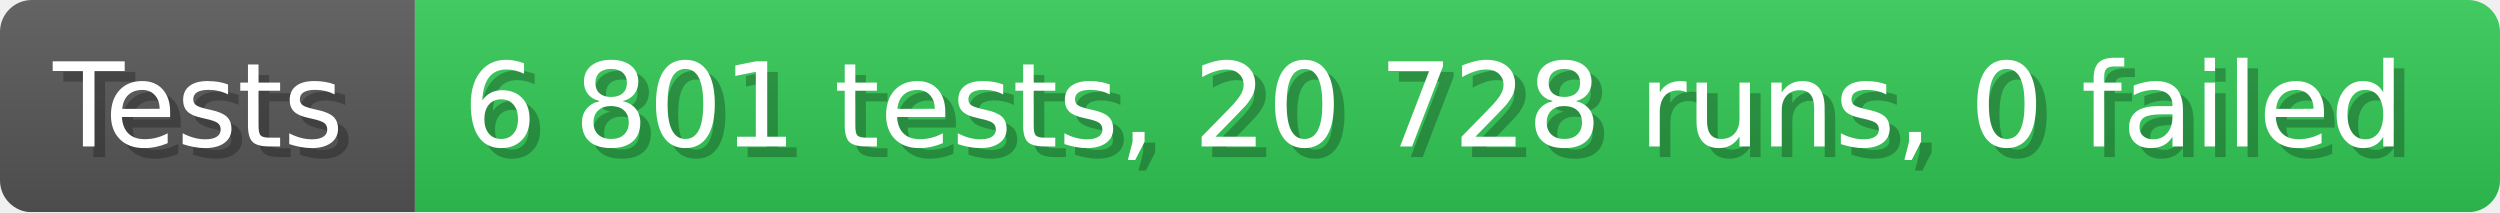
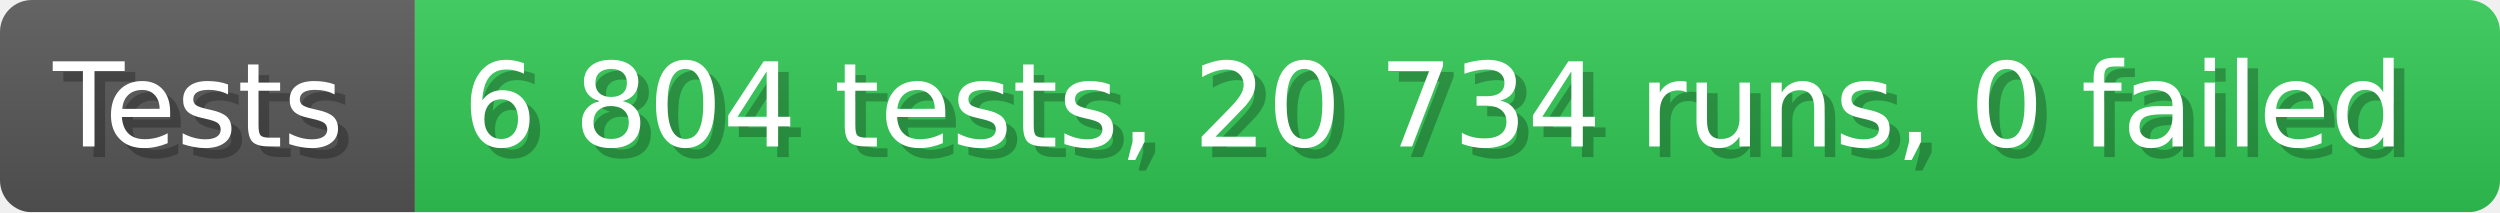
- <svg xmlns="http://www.w3.org/2000/svg" width="235.6" height="20" viewBox="0 0 2356 200" role="img" aria-label="Tests: 6 801 tests, 20 728 runs, 0 failed">
+ <svg xmlns="http://www.w3.org/2000/svg" width="235.6" height="20" viewBox="0 0 2356 200" role="img" aria-label="Tests: 6 804 tests, 20 734 runs, 0 failed">
  <linearGradient id="a" x2="0" y2="100%">
    <stop offset="0" stop-opacity=".1" stop-color="#EEE" />
    <stop offset="1" stop-opacity=".1" />
  </linearGradient>
  <mask id="m">
    <rect width="2356" height="200" rx="30" fill="#FFF" />
  </mask>
  <g mask="url(#m)">
    <rect width="391" height="200" fill="#555" />
    <rect width="1965" height="200" fill="#31c653" x="391" />
    <rect width="2356" height="200" fill="url(#a)" />
  </g>
  <g aria-hidden="true" fill="#fff" text-anchor="start" font-family="Verdana,DejaVu Sans,sans-serif" font-size="110">
    <text x="60" y="148" textLength="291" fill="#000" opacity="0.25">Tests</text>
    <text x="50" y="138" textLength="291">Tests</text>
-     <text x="446" y="148" textLength="1865" fill="#000" opacity="0.25">6 801 tests, 20 728 runs, 0 failed</text>
-     <text x="436" y="138" textLength="1865">6 801 tests, 20 728 runs, 0 failed</text>
+     <text x="446" y="148" textLength="1865" fill="#000" opacity="0.25">6 804 tests, 20 734 runs, 0 failed</text>
+     <text x="436" y="138" textLength="1865">6 804 tests, 20 734 runs, 0 failed</text>
  </g>
</svg>
